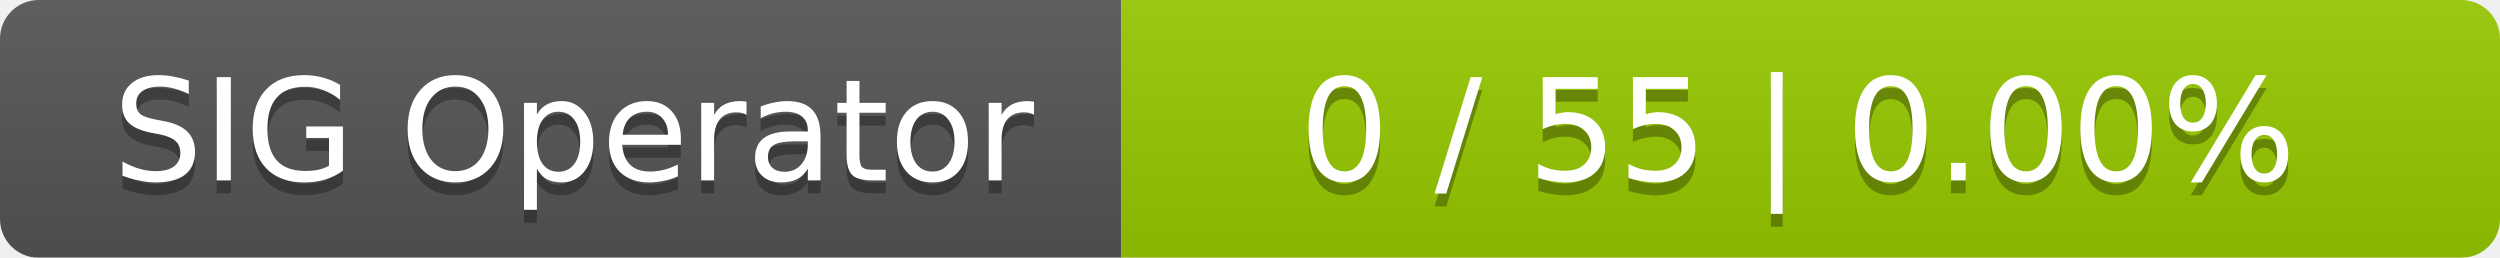
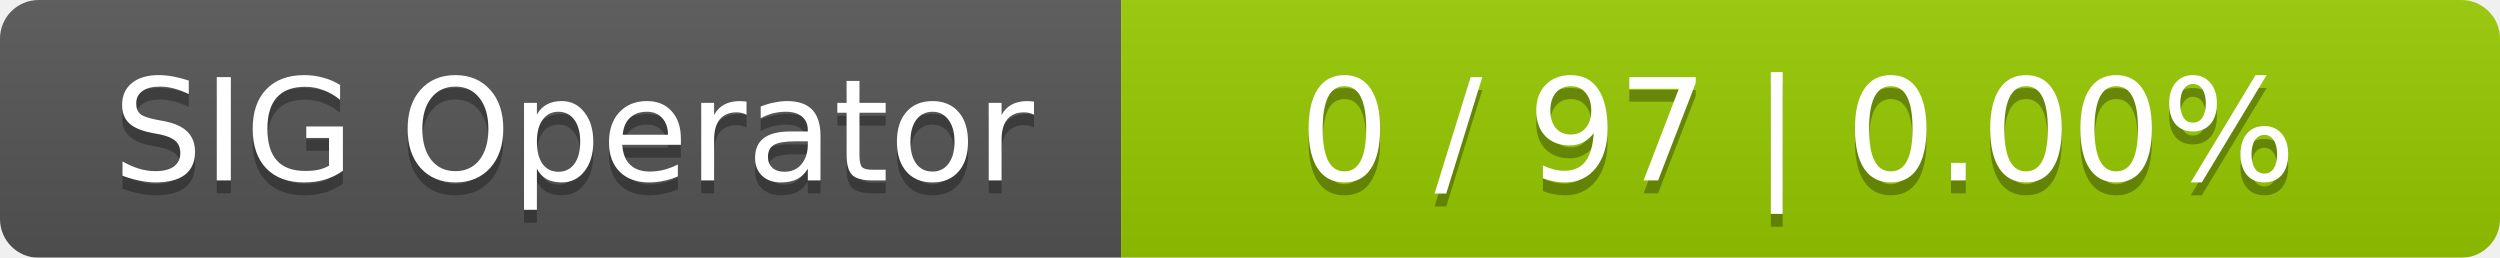
<svg xmlns="http://www.w3.org/2000/svg" width="194" height="20">
  <linearGradient id="smooth" x2="0" y2="100%">
    <stop offset="0" stop-color="#bbb" stop-opacity=".1" />
    <stop offset="1" stop-opacity=".1" />
  </linearGradient>
  <mask id="round">
    <rect width="194" height="20" rx="3" fill="#fff" />
  </mask>
  <g mask="url(#round)">
    <rect width="87" height="20" fill="#555" />
    <rect x="87" width="107" height="20" fill="#97ca00" />
    <rect width="194" height="20" fill="url(#smooth)" />
  </g>
  <g fill="#fff" text-anchor="middle" font-family="DejaVu Sans,Verdana,Geneva,sans-serif" font-size="11">
    <text x="44.5" y="15" fill="#010101" fill-opacity=".3">SIG Operator</text>
    <text x="44.5" y="14">SIG Operator</text>
-     <text x="139.5" y="15" fill="#010101" fill-opacity=".3">0 / 55    |    0.00%</text>
-     <text x="139.5" y="14">0 / 55    |    0.00%</text>
+     <text x="139.5" y="15" fill="#010101" fill-opacity=".3">0 / 97    |    0.00%</text>
+     <text x="139.5" y="14">0 / 97    |    0.00%</text>
  </g>
</svg>
